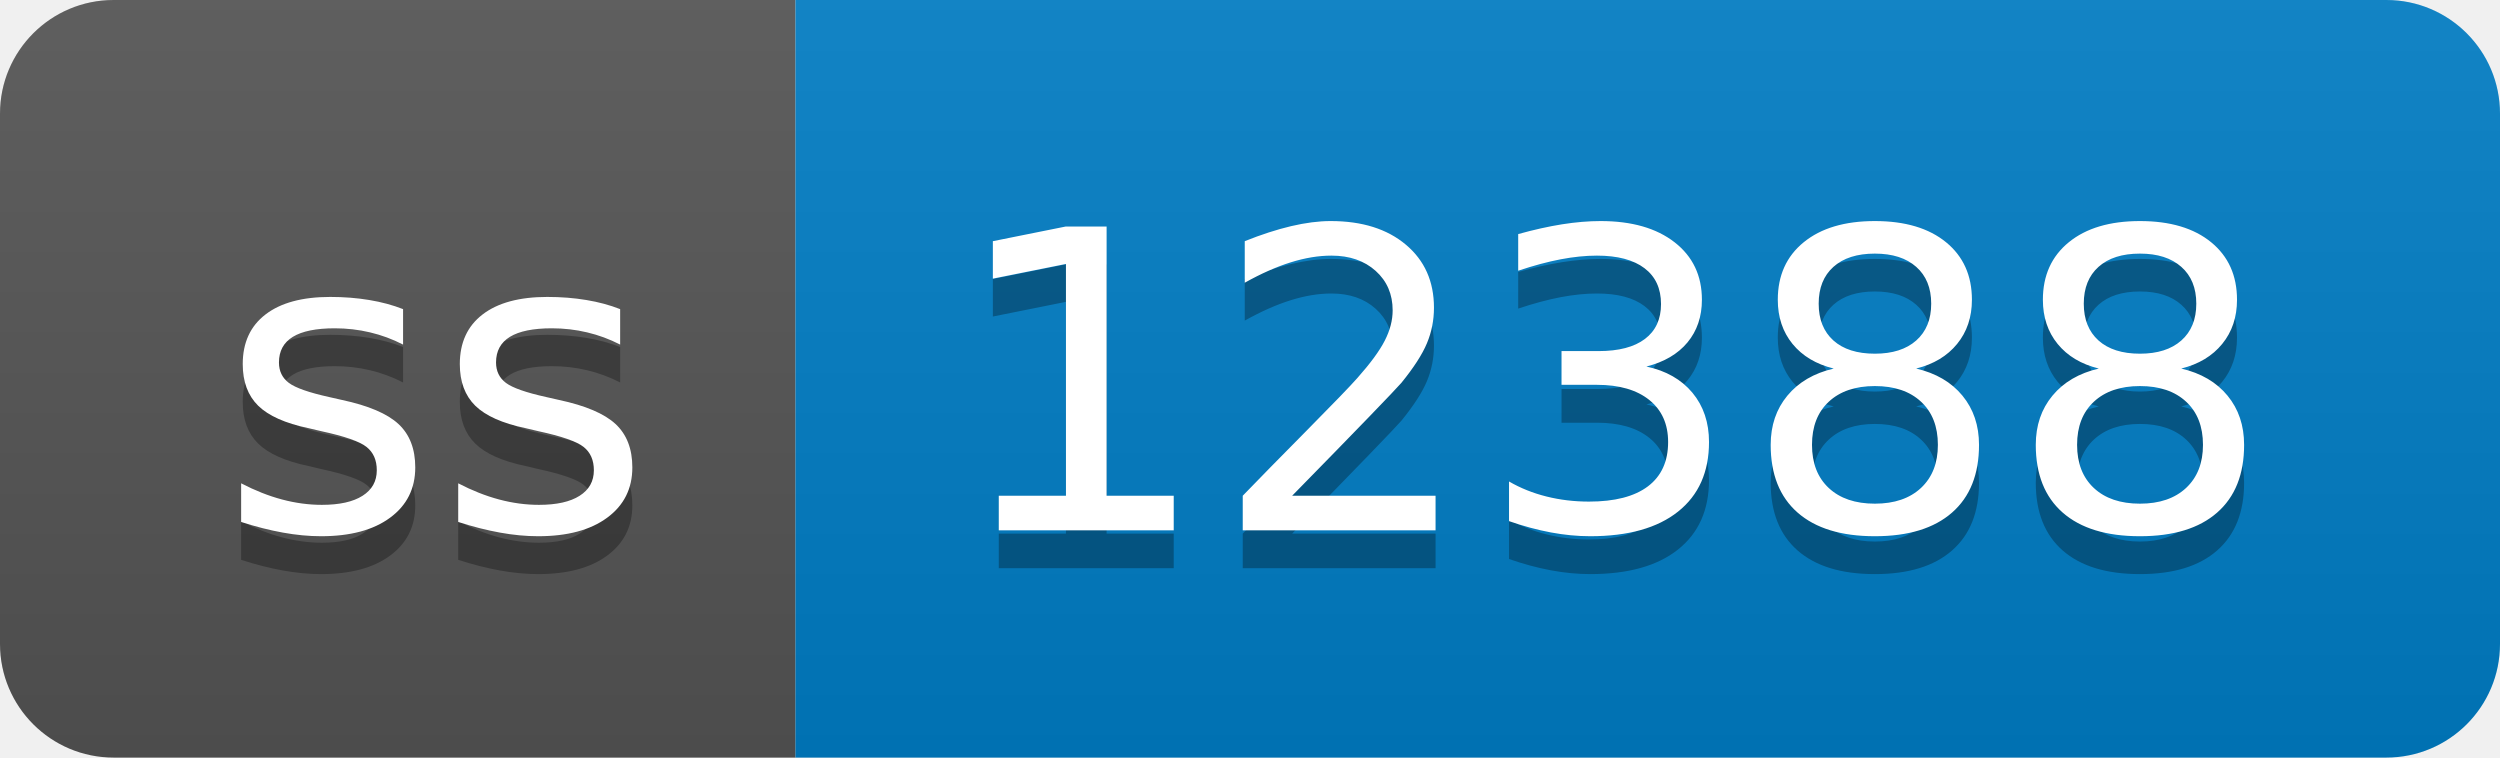
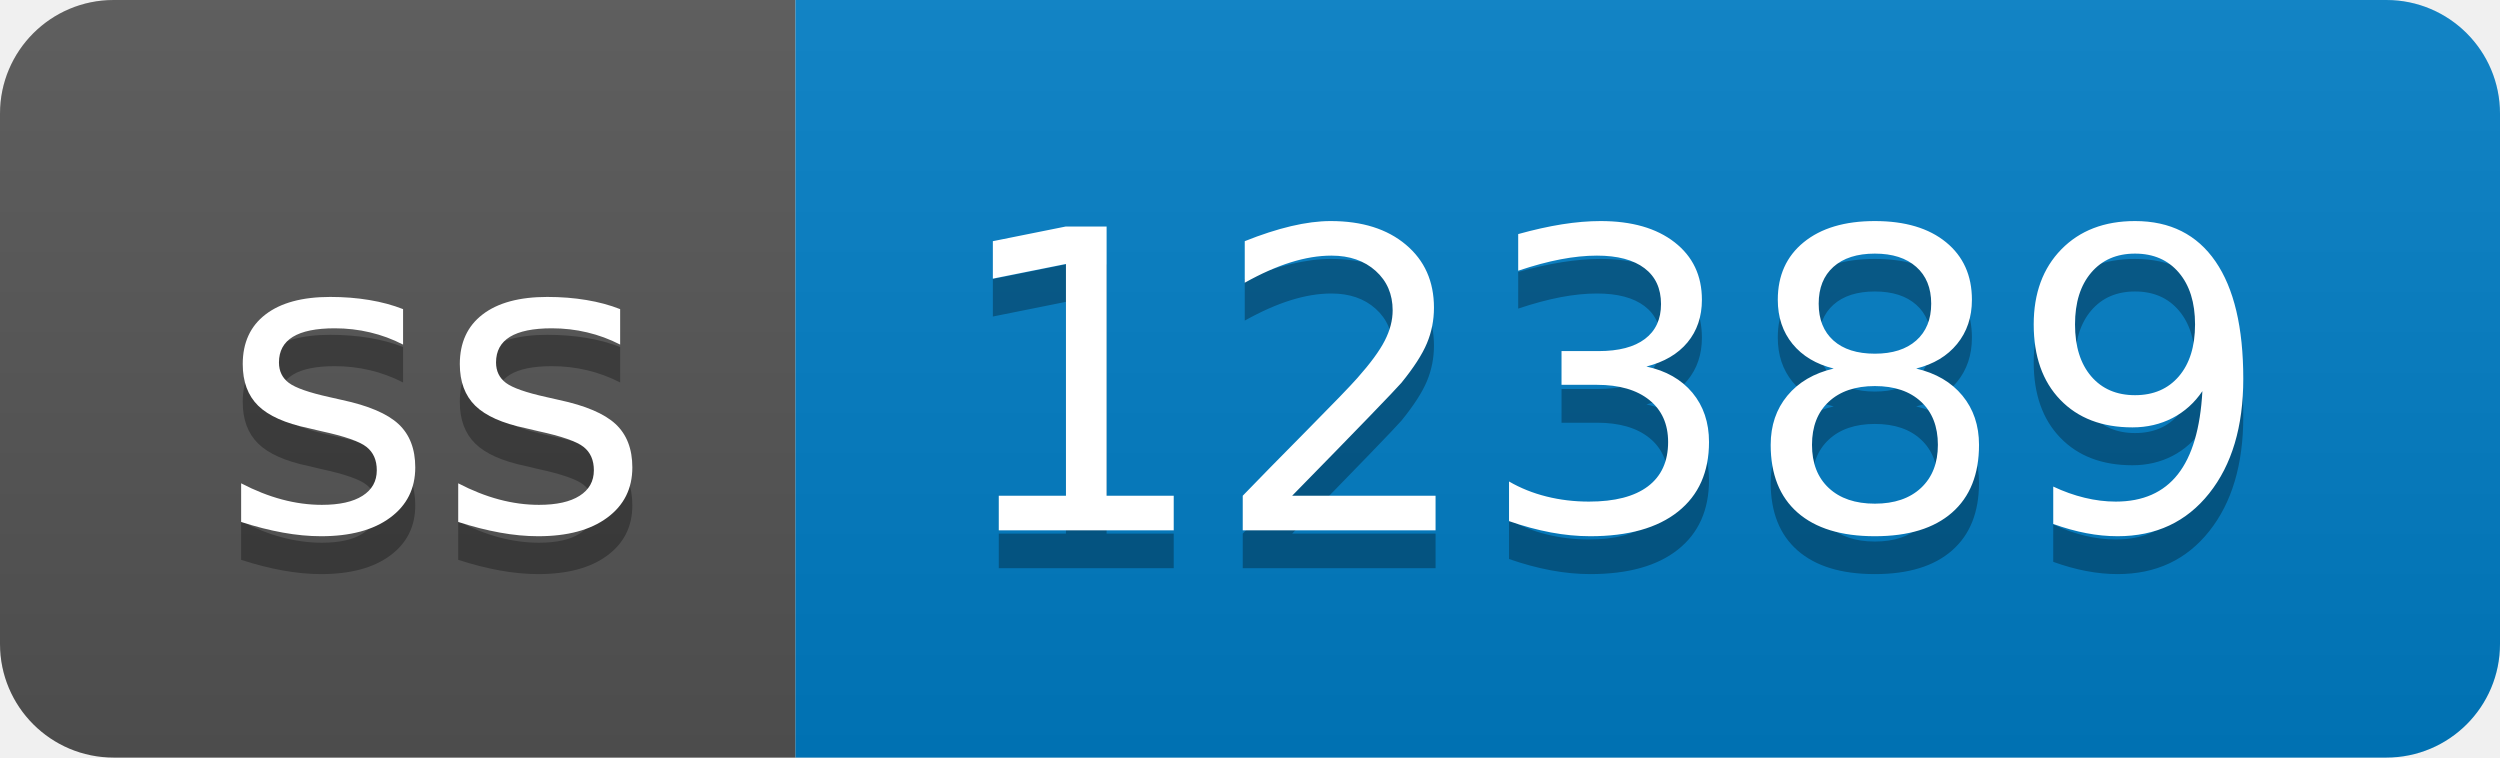
- <svg xmlns="http://www.w3.org/2000/svg" width="66" height="20" role="img" aria-label="ss: 12388">
+ <svg xmlns="http://www.w3.org/2000/svg" width="66" height="20" role="img" aria-label="ss: 12389">
  <linearGradient id="s" x2="0" y2="100%">
    <stop offset="0" stop-color="#bbb" stop-opacity=".1" />
    <stop offset="1" stop-opacity=".1" />
  </linearGradient>
  <clipPath id="r">
    <rect width="66" height="20" rx="3" fill="#fff" />
  </clipPath>
  <g clip-path="url(#r)">
    <rect width="21" height="20" fill="#555" />
    <rect x="21" width="45" height="20" fill="#007ec6" />
    <rect width="66" height="20" fill="url(#s)" />
  </g>
  <g fill="#fff" text-anchor="middle" font-family="Verdana,Geneva,DejaVu Sans,sans-serif" text-rendering="geometricPrecision" font-size="110">
    <text aria-hidden="true" x="115" y="150" fill="#010101" fill-opacity=".3" transform="scale(.1)" textLength="110">ss</text>
    <text x="115" y="140" transform="scale(.1)" fill="#fff" textLength="110">ss</text>
-     <text aria-hidden="true" x="425" y="150" fill="#010101" fill-opacity=".3" transform="scale(.1)" textLength="350">12388</text>
-     <text x="425" y="140" transform="scale(.1)" fill="#fff" textLength="350">12388</text>
+     <text aria-hidden="true" x="425" y="150" fill="#010101" fill-opacity=".3" transform="scale(.1)" textLength="350">12389</text>
+     <text x="425" y="140" transform="scale(.1)" fill="#fff" textLength="350">12389</text>
  </g>
</svg>
